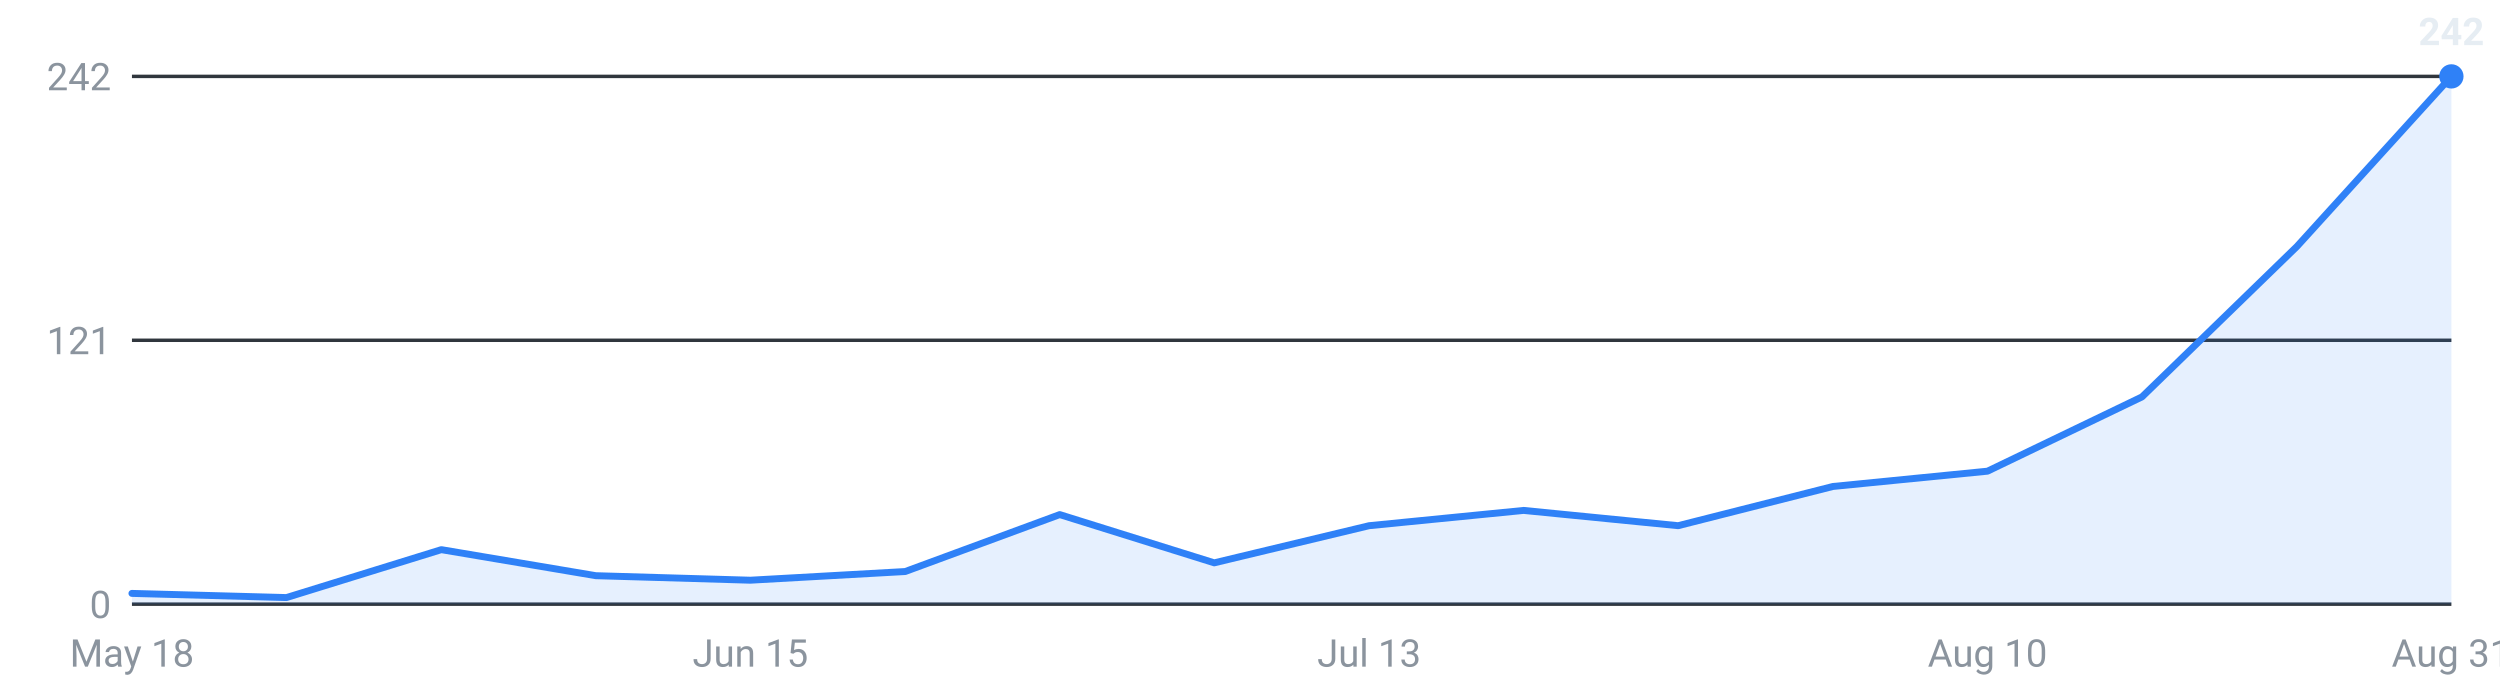
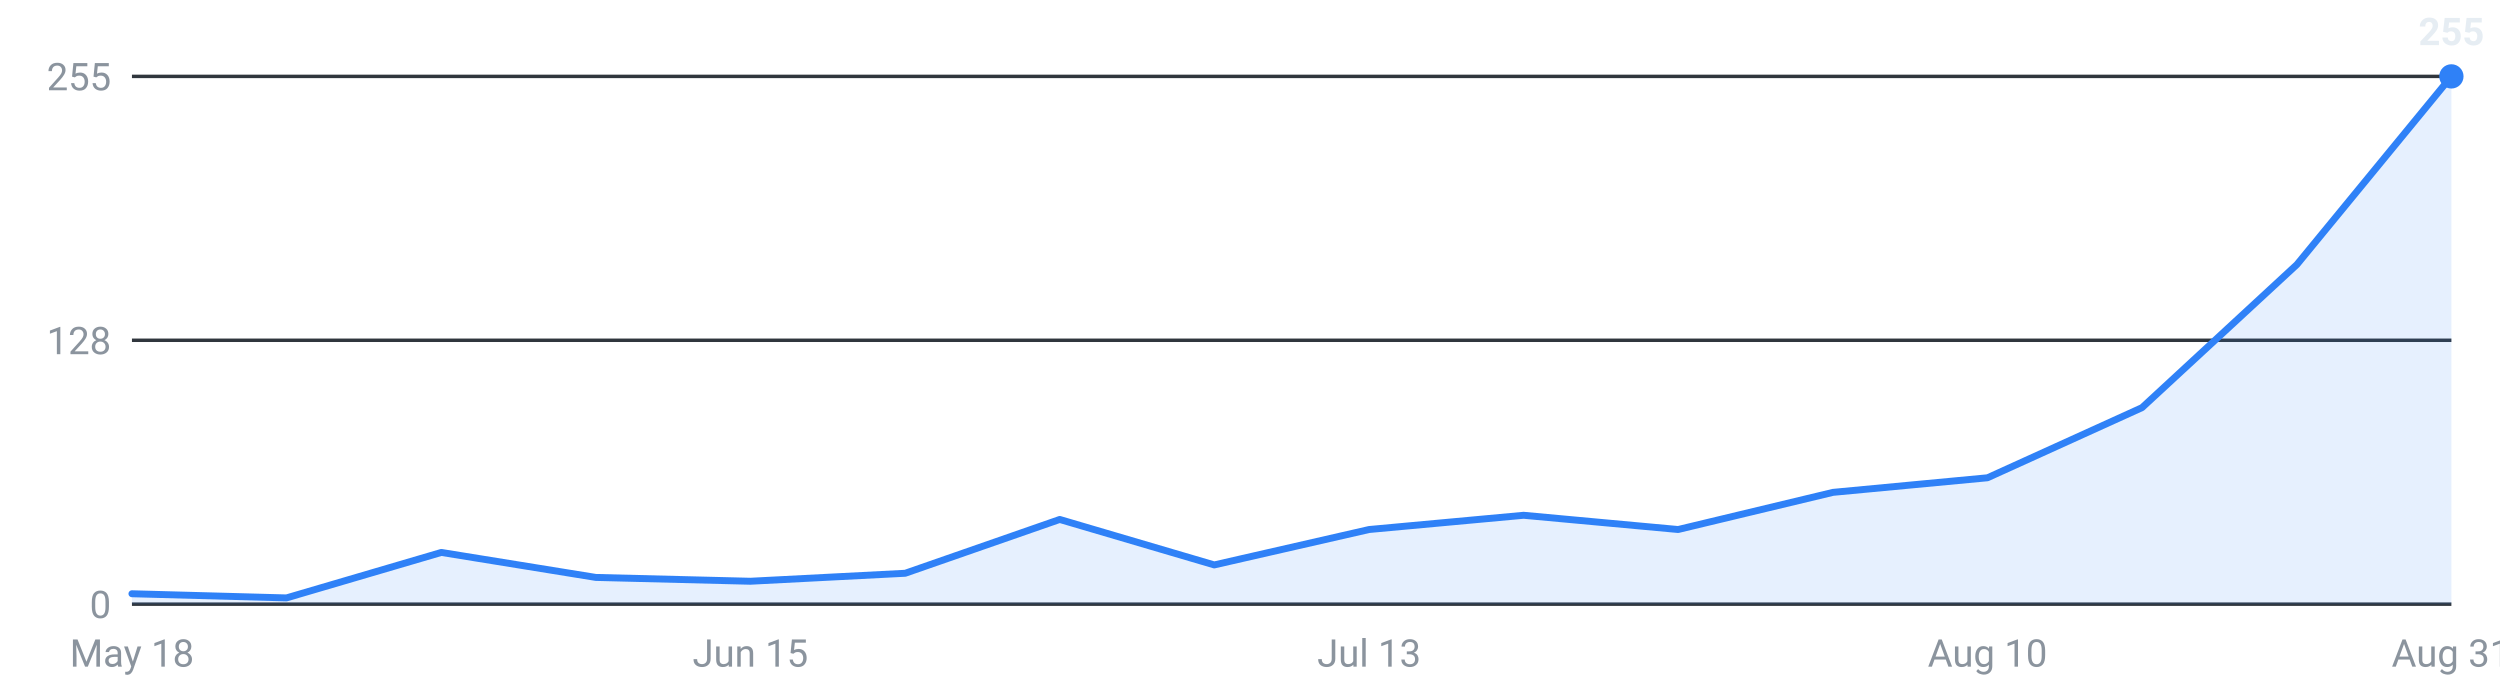
<svg xmlns="http://www.w3.org/2000/svg" viewBox="0 0 720 200" width="720" height="200" role="img" aria-label="Internships posted per week, last 16 weeks">
  <g font-family="-apple-system,Segoe UI,Roboto,sans-serif" font-size="11">
    <line x1="38" y1="174.0" x2="706" y2="174.0" stroke="#30363d" stroke-width="1" />
    <text x="32" y="178.0" text-anchor="end" fill="#8b949e">0</text>
    <line x1="38" y1="98.0" x2="706" y2="98.0" stroke="#30363d" stroke-width="1" />
-     <text x="32" y="102.0" text-anchor="end" fill="#8b949e">121</text>
+     <text x="32" y="102.0" text-anchor="end" fill="#8b949e">128</text>
    <line x1="38" y1="22.0" x2="706" y2="22.0" stroke="#30363d" stroke-width="1" />
-     <text x="32" y="26.0" text-anchor="end" fill="#8b949e">242</text>
-     <path d="M38.0,174 L38.0,170.9 L82.5,172.1 L127.1,158.3 L171.6,165.8 L216.1,167.1 L260.7,164.6 L305.2,148.2 L349.7,162.1 L394.3,151.4 L438.8,147.0 L483.3,151.4 L527.9,140.1 L572.4,135.7 L616.9,114.3 L661.5,71.0 L706.0,22.0 L706.0,174 Z" fill="#2f81f7" fill-opacity="0.12" />
-     <polyline points="38.0,170.9 82.5,172.1 127.1,158.3 171.6,165.8 216.1,167.1 260.7,164.6 305.2,148.2 349.7,162.1 394.3,151.4 438.8,147.0 483.3,151.4 527.9,140.1 572.4,135.7 616.9,114.3 661.5,71.0 706.0,22.0" fill="none" stroke="#2f81f7" stroke-width="2" stroke-linejoin="round" stroke-linecap="round" />
+     <text x="32" y="26.0" text-anchor="end" fill="#8b949e">255</text>
+     <path d="M38.0,174 L38.0,171.0 L82.5,172.2 L127.1,159.1 L171.6,166.3 L216.1,167.4 L260.7,165.1 L305.2,149.6 L349.7,162.7 L394.3,152.5 L438.8,148.4 L483.3,152.5 L527.9,141.8 L572.4,137.6 L616.9,117.4 L661.5,76.2 L706.0,22.0 L706.0,174 Z" fill="#2f81f7" fill-opacity="0.12" />
+     <polyline points="38.0,171.0 82.5,172.2 127.1,159.1 171.6,166.3 216.1,167.4 260.7,165.1 305.2,149.6 349.7,162.7 394.3,152.5 438.8,148.4 483.3,152.5 527.9,141.8 572.4,137.6 616.9,117.4 661.5,76.2 706.0,22.0" fill="none" stroke="#2f81f7" stroke-width="2" stroke-linejoin="round" stroke-linecap="round" />
    <circle cx="706.0" cy="22.0" r="3.5" fill="#2f81f7" />
-     <text x="706.0" y="13.0" text-anchor="middle" fill="#e6edf3" font-weight="600">242</text>
+     <text x="706.0" y="13.0" text-anchor="middle" fill="#e6edf3" font-weight="600">255</text>
    <text x="38.0" y="192" text-anchor="middle" fill="#8b949e">May 18</text>
    <text x="216.1" y="192" text-anchor="middle" fill="#8b949e">Jun 15</text>
    <text x="394.3" y="192" text-anchor="middle" fill="#8b949e">Jul 13</text>
    <text x="572.4" y="192" text-anchor="middle" fill="#8b949e">Aug 10</text>
    <text x="706.0" y="192" text-anchor="middle" fill="#8b949e">Aug 31</text>
  </g>
</svg>
